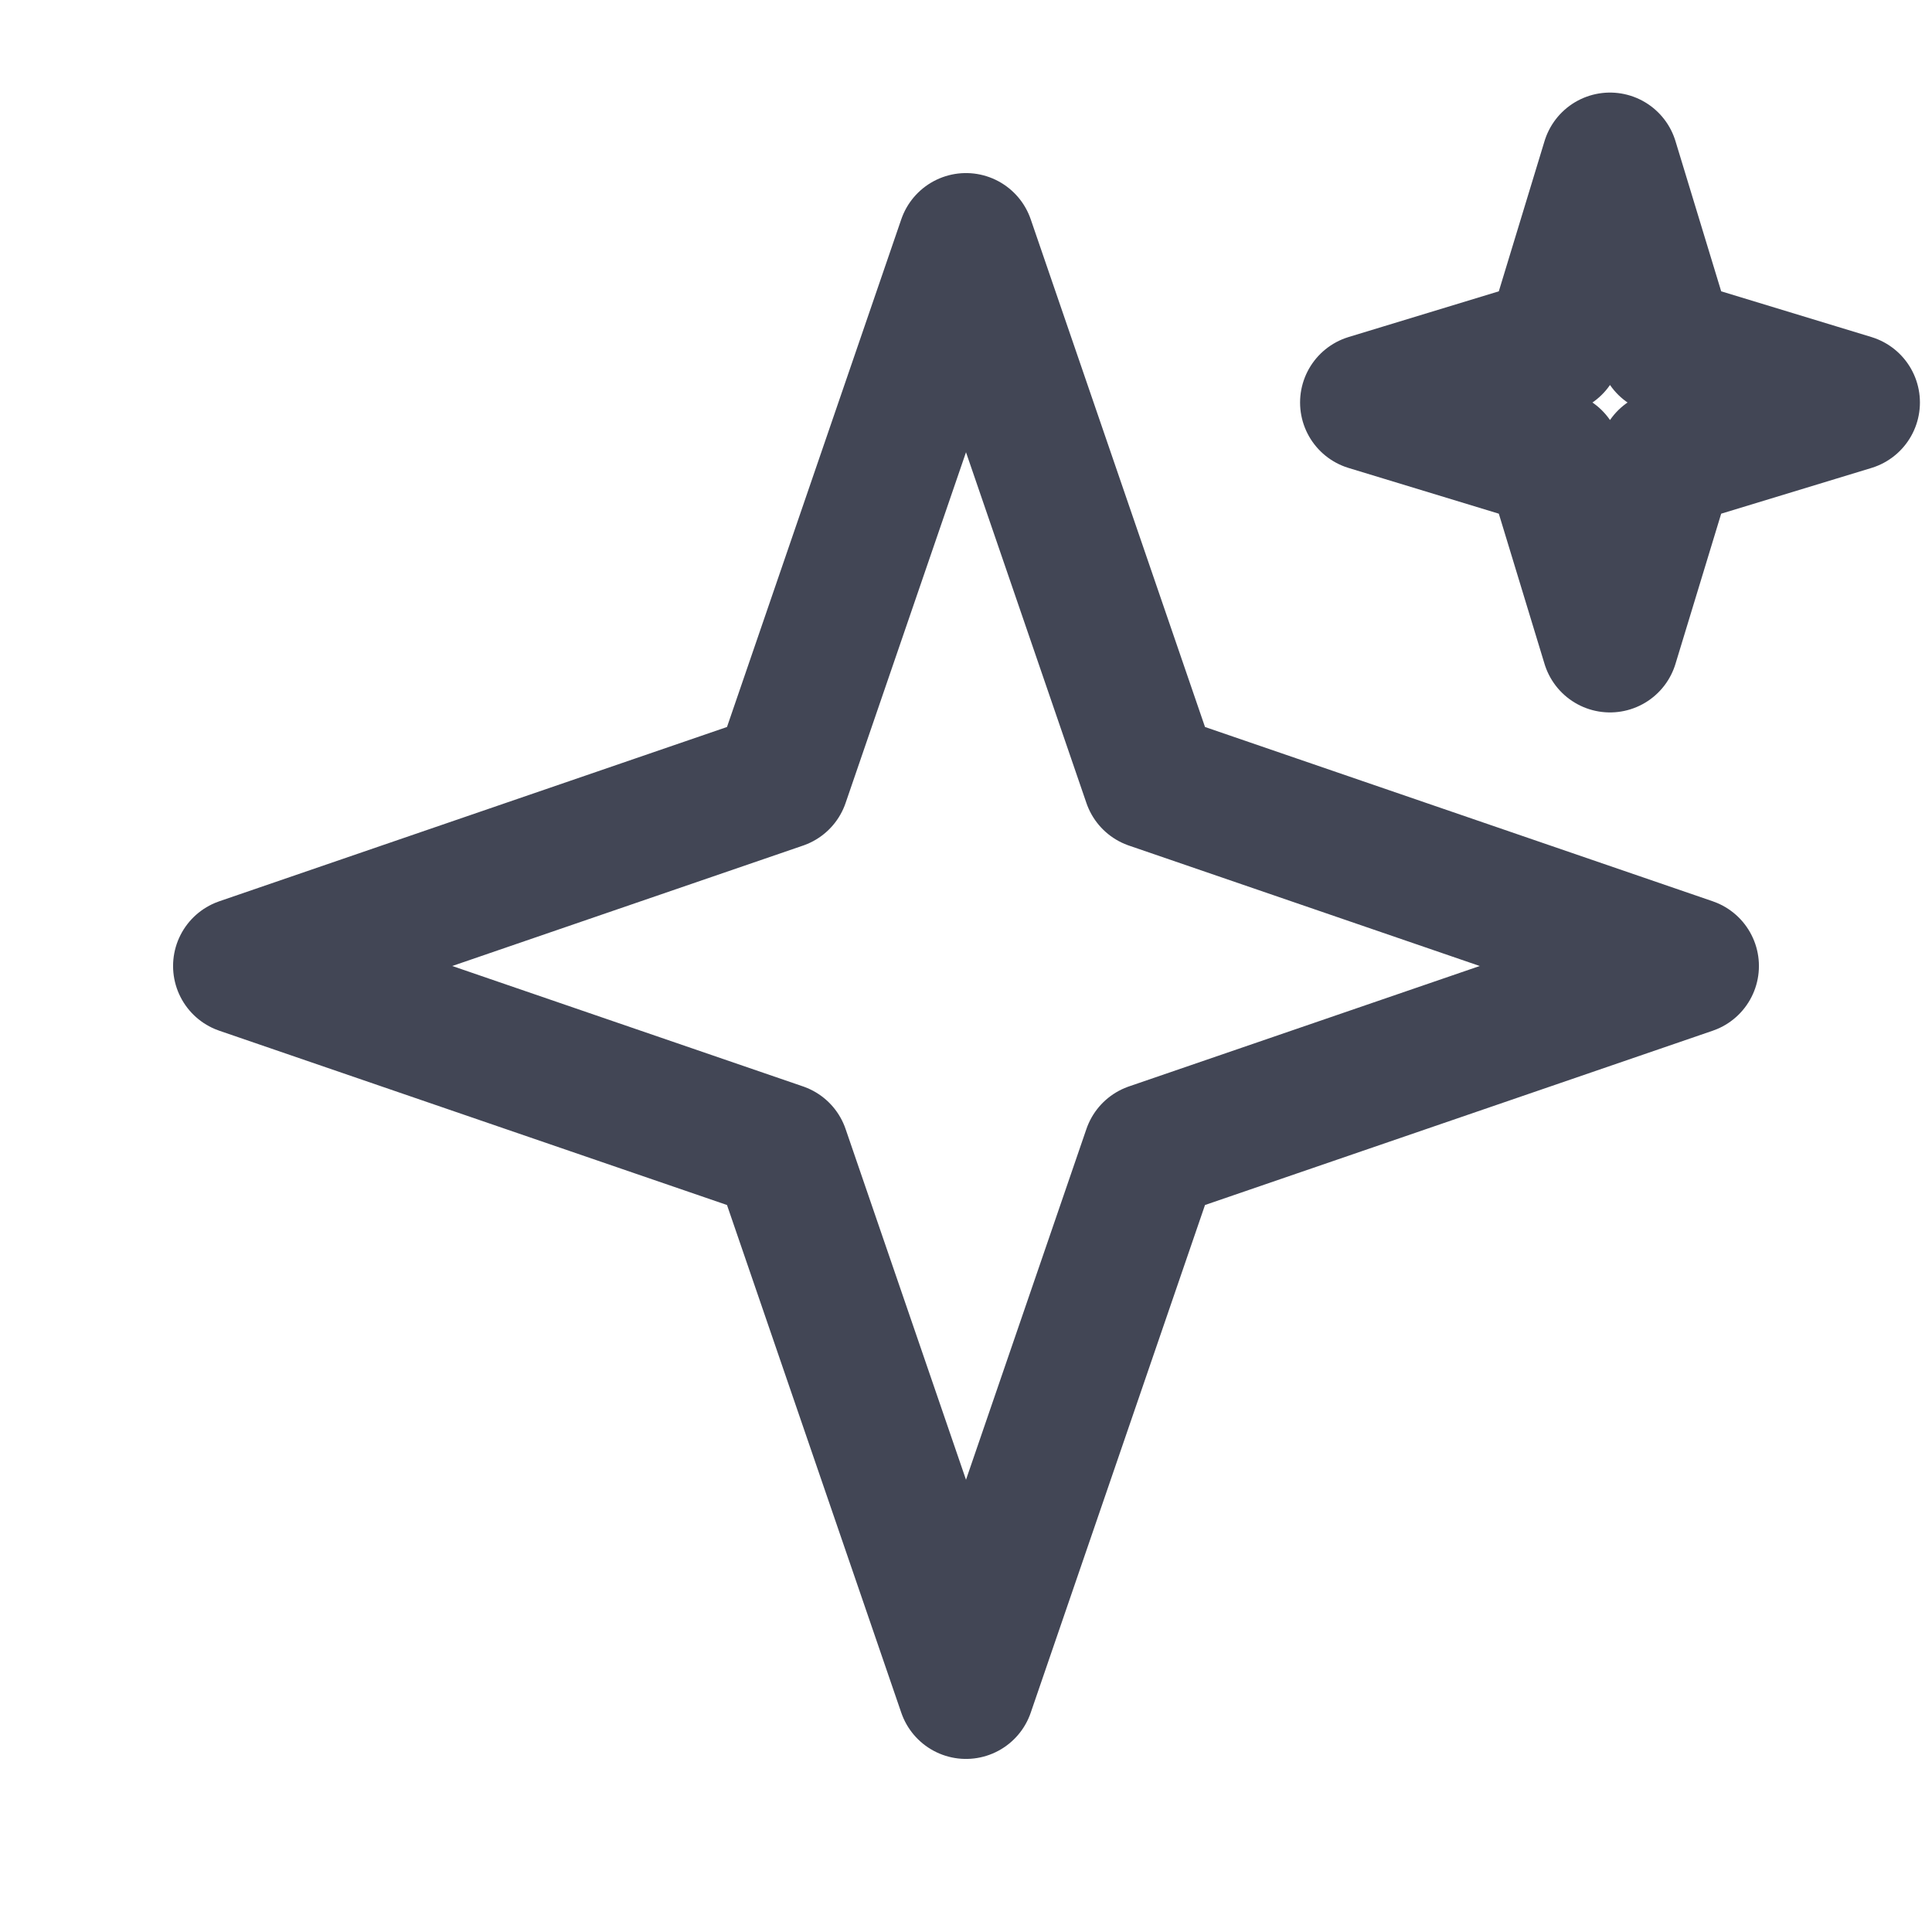
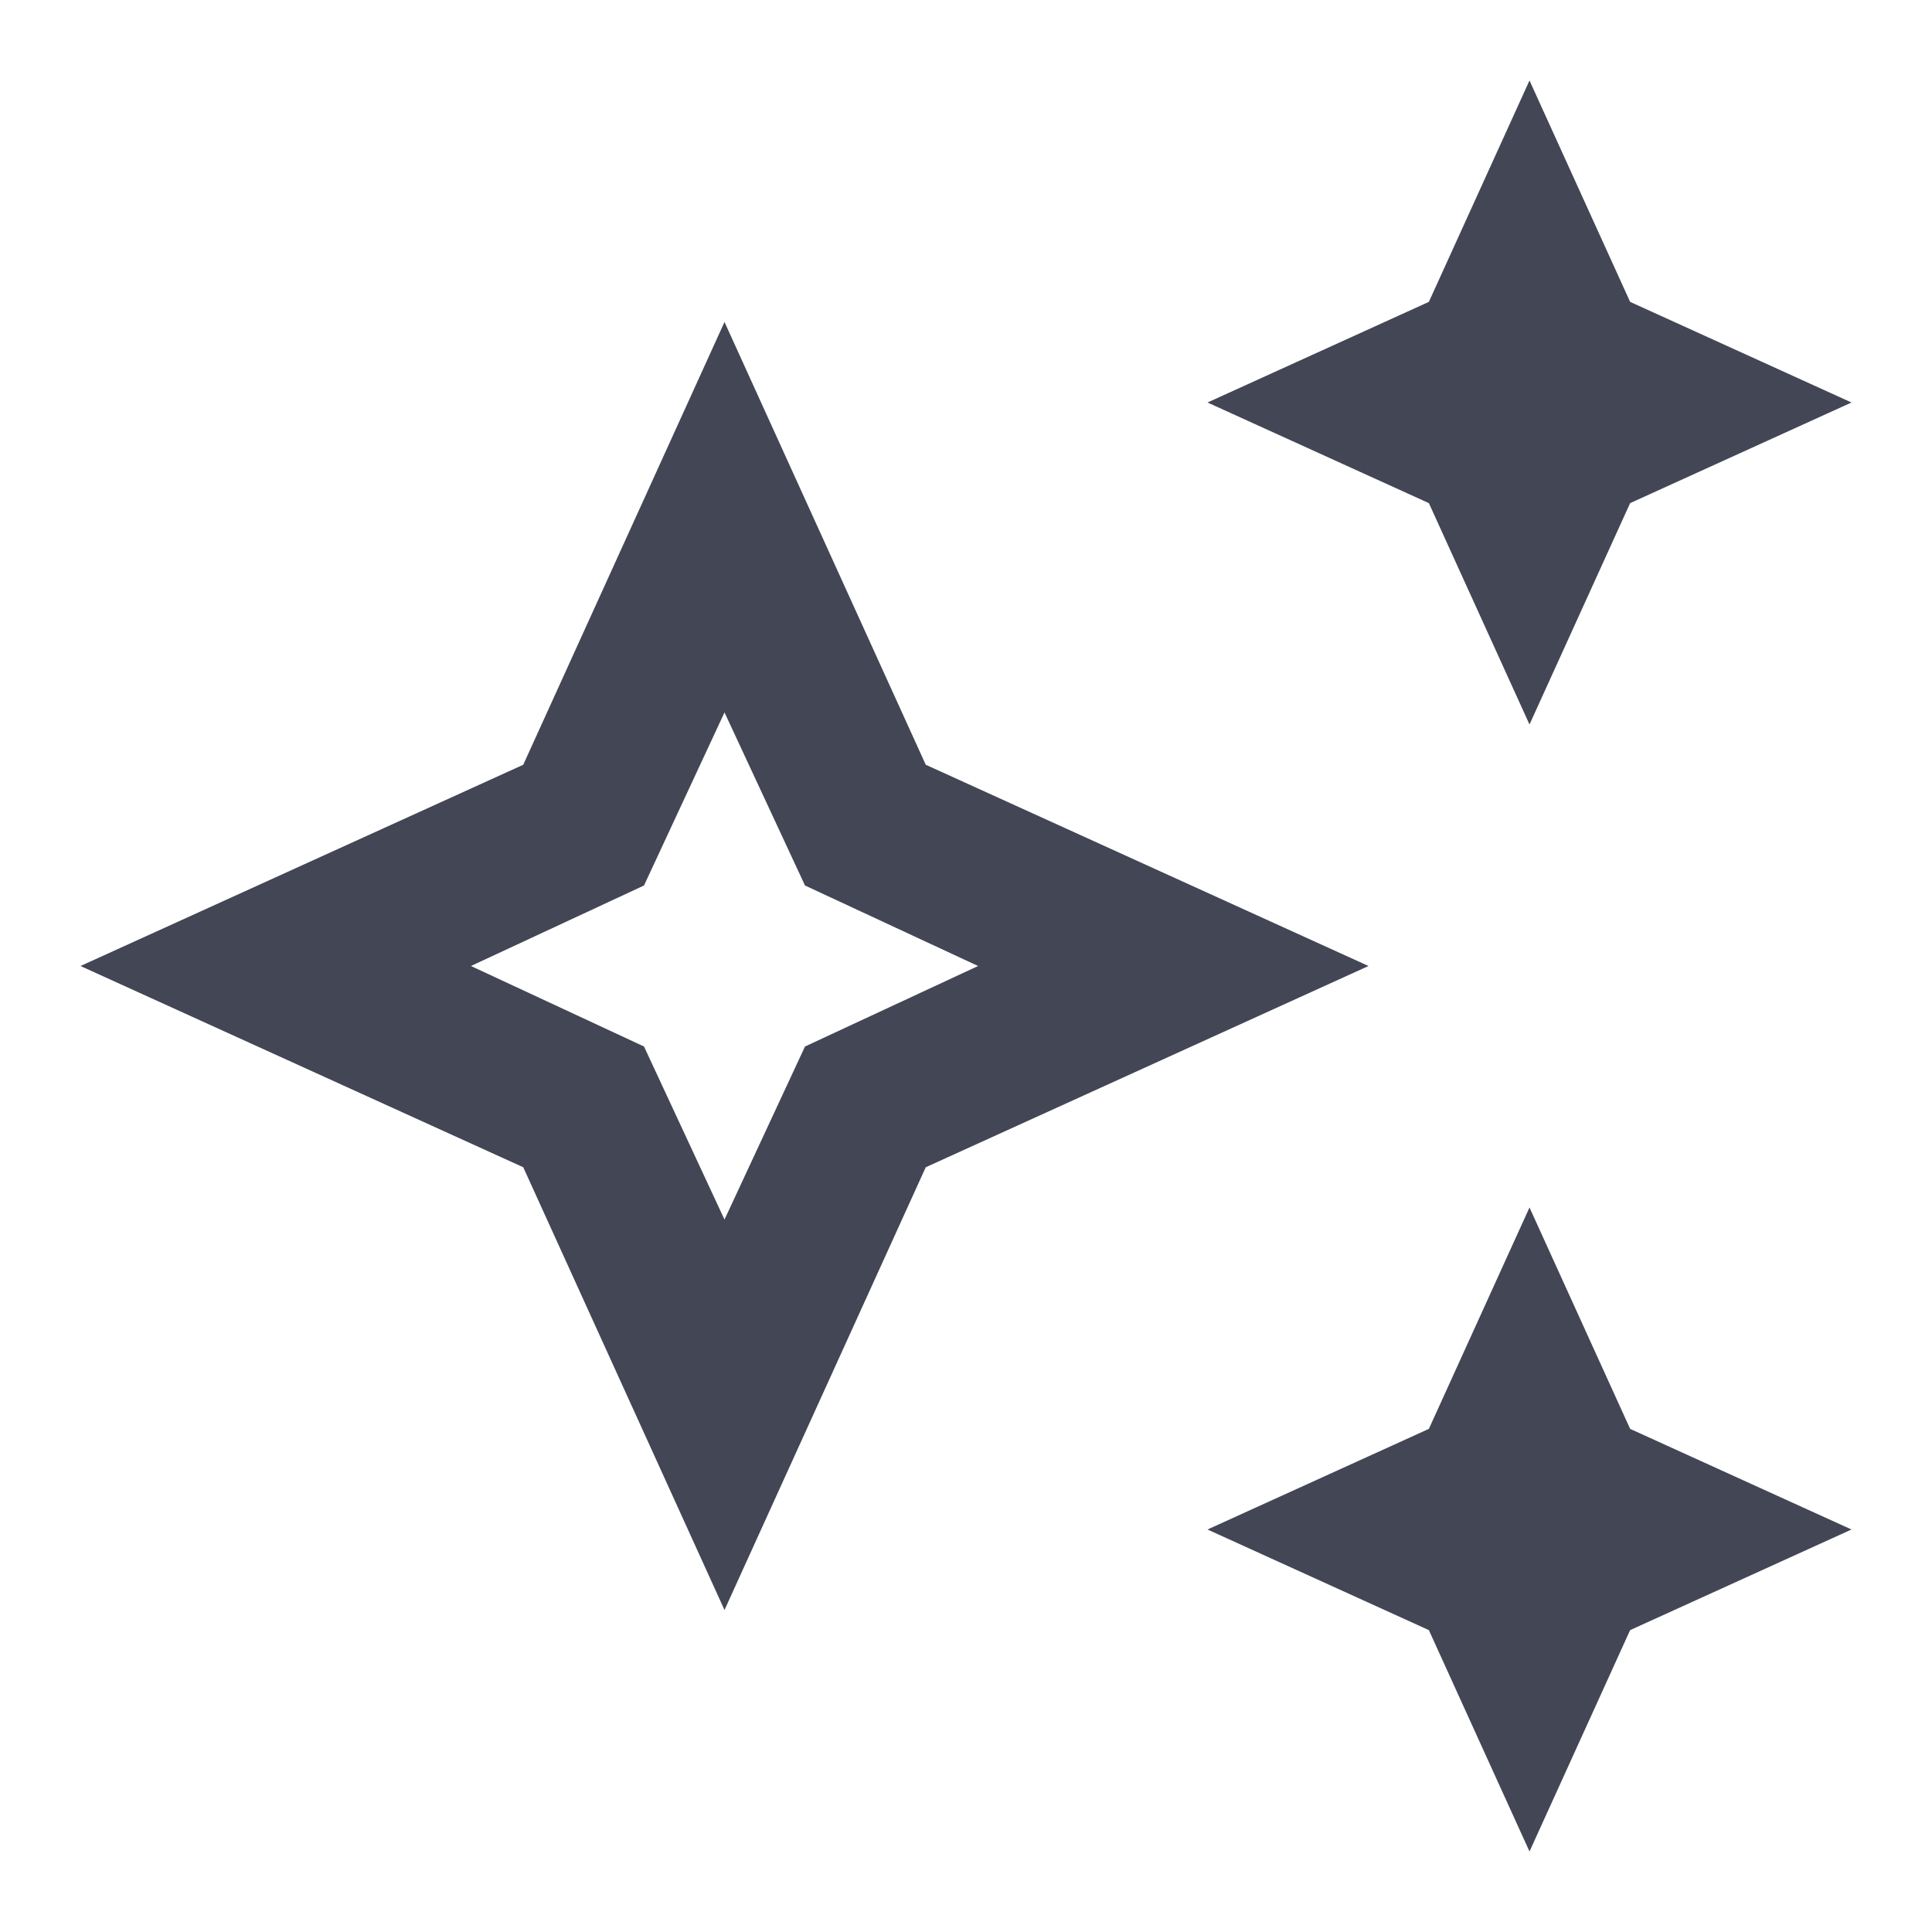
- <svg xmlns="http://www.w3.org/2000/svg" width="24" height="24" viewBox="0 0 24 24" fill="none" stroke="#424655" stroke-width="1.7" stroke-linecap="round" stroke-linejoin="round">
-   <path d="m12 3 2.3 6.7L21 12l-6.7 2.3L12 21l-2.3-6.7L3 12l6.7-2.3Z" />
-   <path d="m20 2 .7 2.3L23 5l-2.3.7L20 8l-.7-2.3L17 5l2.3-.7Z" />
+ <svg xmlns="http://www.w3.org/2000/svg" fill="#424655" height="24" width="24">
+   <path d="m19 9-1.25-2.75L15 5l2.75-1.25L19 1l1.25 2.75L23 5l-2.75 1.25Zm0 14-1.25-2.75L15 19l2.75-1.25L19 15l1.25 2.75L23 19l-2.75 1.25ZM9 20l-2.5-5.5L1 12l5.5-2.5L9 4l2.5 5.5L17 12l-5.5 2.5Zm0-4.85L10 13l2.15-1L10 11 9 8.85 8 11l-2.15 1L8 13ZM9 12Z" />
</svg>
